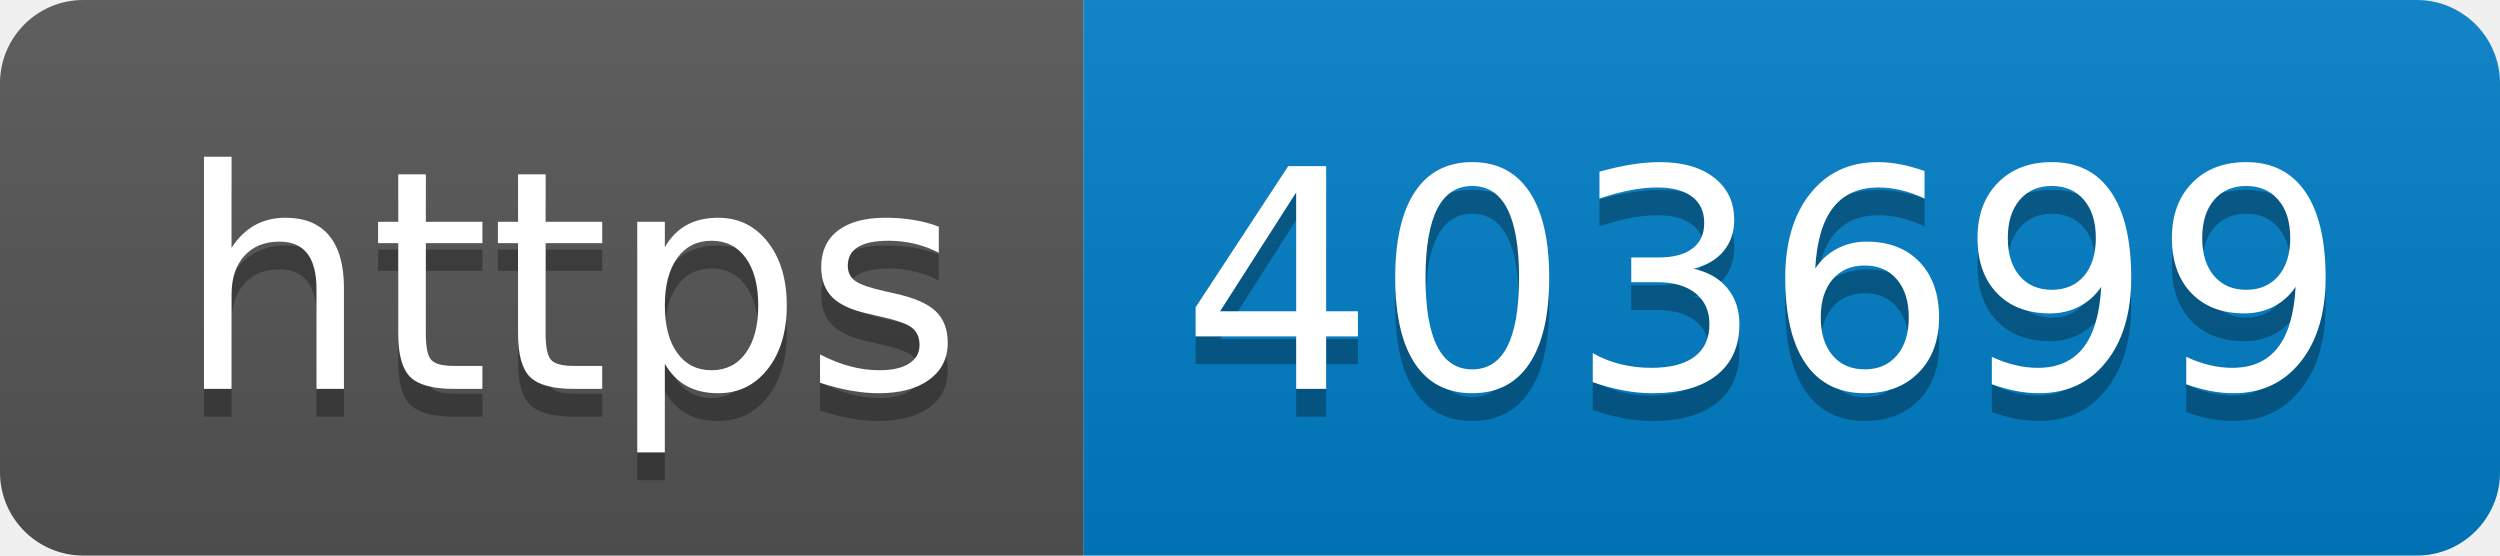
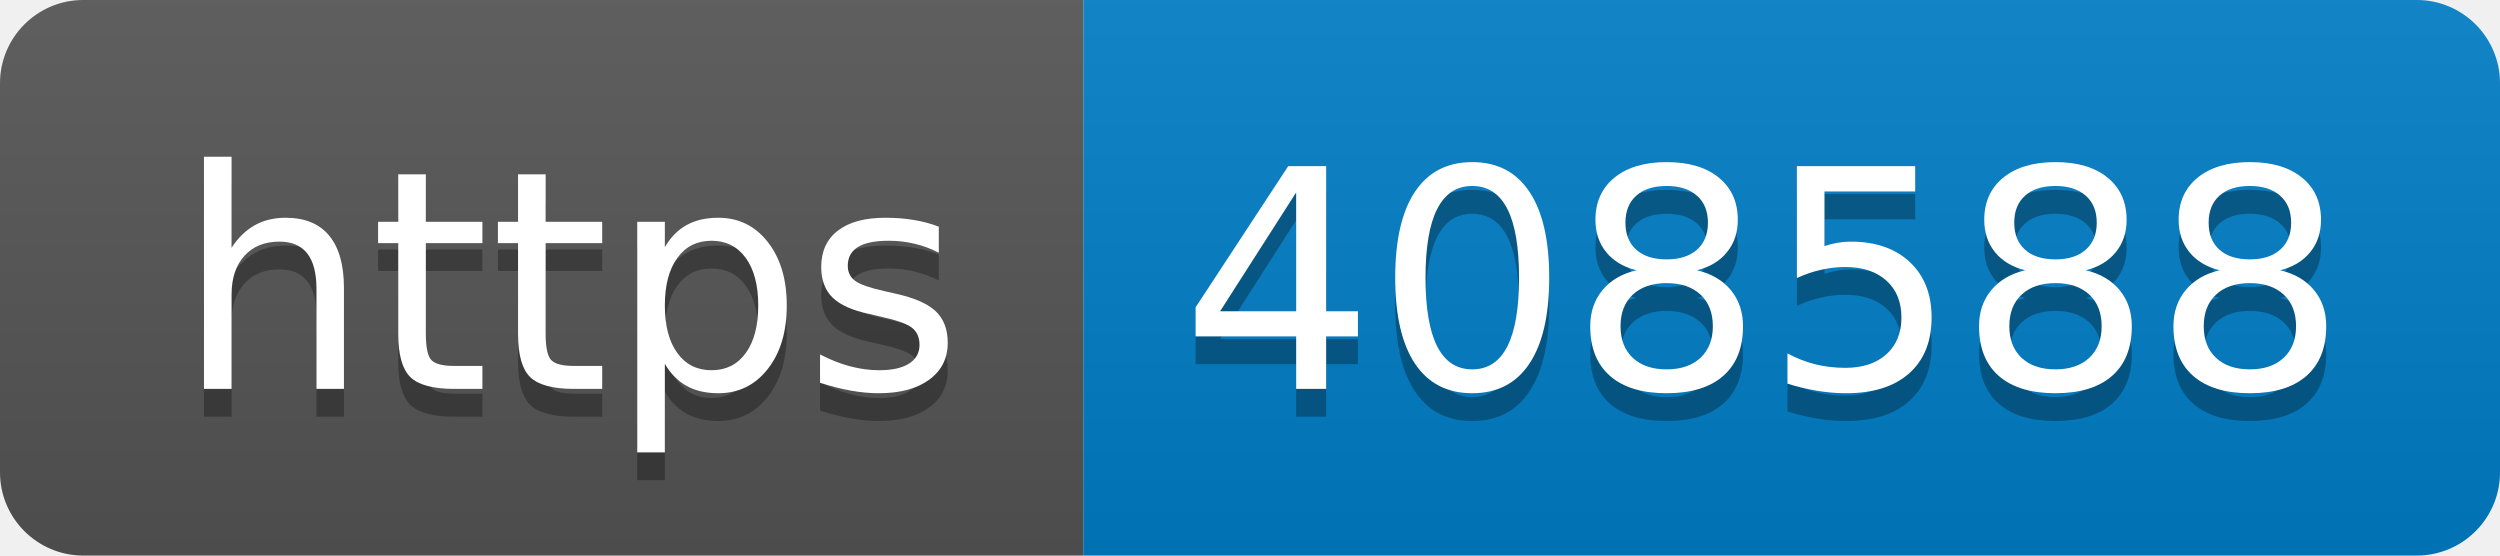
- <svg xmlns="http://www.w3.org/2000/svg" width="90" height="20" role="img" aria-label="https: 403699">
+ <svg xmlns="http://www.w3.org/2000/svg" width="90" height="20" role="img" aria-label="https: 408588">
  <linearGradient id="s" x2="0" y2="100%">
    <stop offset="0" stop-color="#bbb" stop-opacity=".1" />
    <stop offset="1" stop-opacity=".1" />
  </linearGradient>
  <clipPath id="r">
    <rect width="90" height="20" rx="3" fill="#fff" />
  </clipPath>
  <g clip-path="url(#r)">
    <rect width="39" height="20" fill="#555" />
    <rect x="39" width="51" height="20" fill="#007ec6" />
    <rect width="90" height="20" fill="url(#s)" />
  </g>
  <g fill="#fff" text-anchor="middle" font-family="Verdana,Geneva,DejaVu Sans,sans-serif" text-rendering="geometricPrecision" font-size="110">
    <text aria-hidden="true" x="205" y="150" fill="#010101" fill-opacity=".3" transform="scale(.1)" textLength="290">https</text>
    <text x="205" y="140" transform="scale(.1)" fill="#fff" textLength="290">https</text>
-     <text aria-hidden="true" x="635" y="150" fill="#010101" fill-opacity=".3" transform="scale(.1)" textLength="410">403699</text>
-     <text x="635" y="140" transform="scale(.1)" fill="#fff" textLength="410">403699</text>
+     <text aria-hidden="true" x="635" y="150" fill="#010101" fill-opacity=".3" transform="scale(.1)" textLength="410">408588</text>
+     <text x="635" y="140" transform="scale(.1)" fill="#fff" textLength="410">408588</text>
  </g>
</svg>
